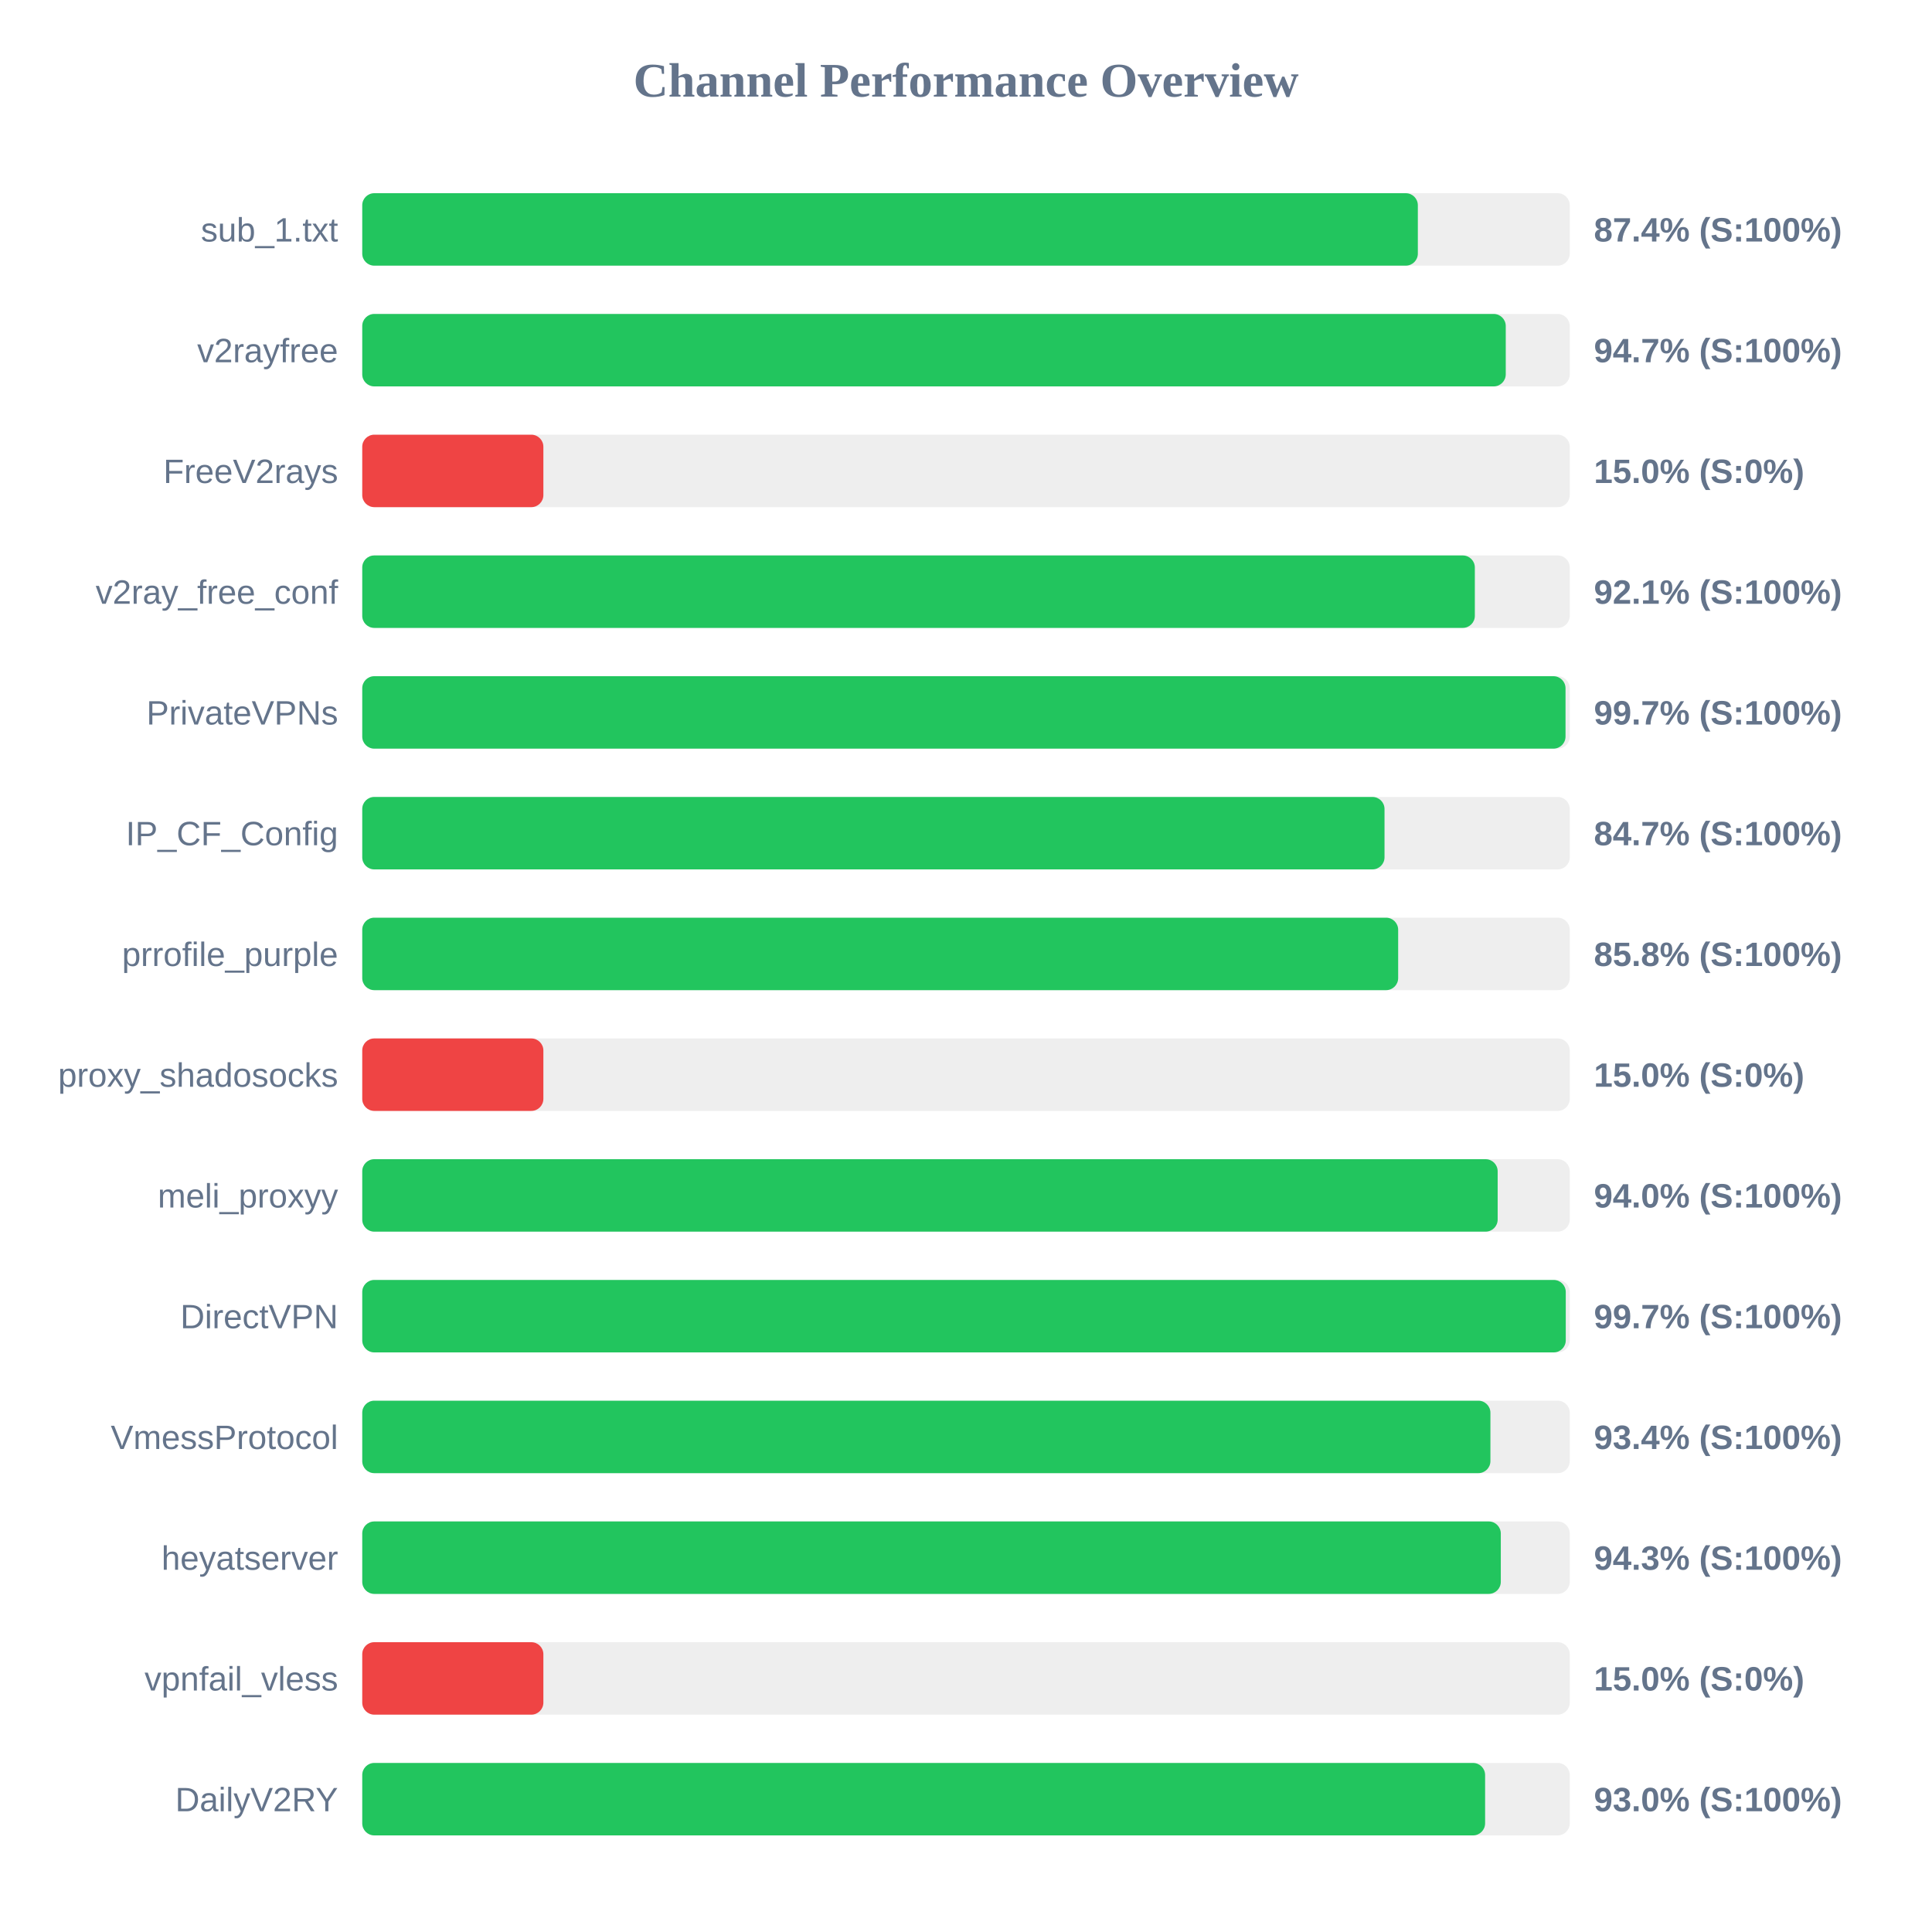
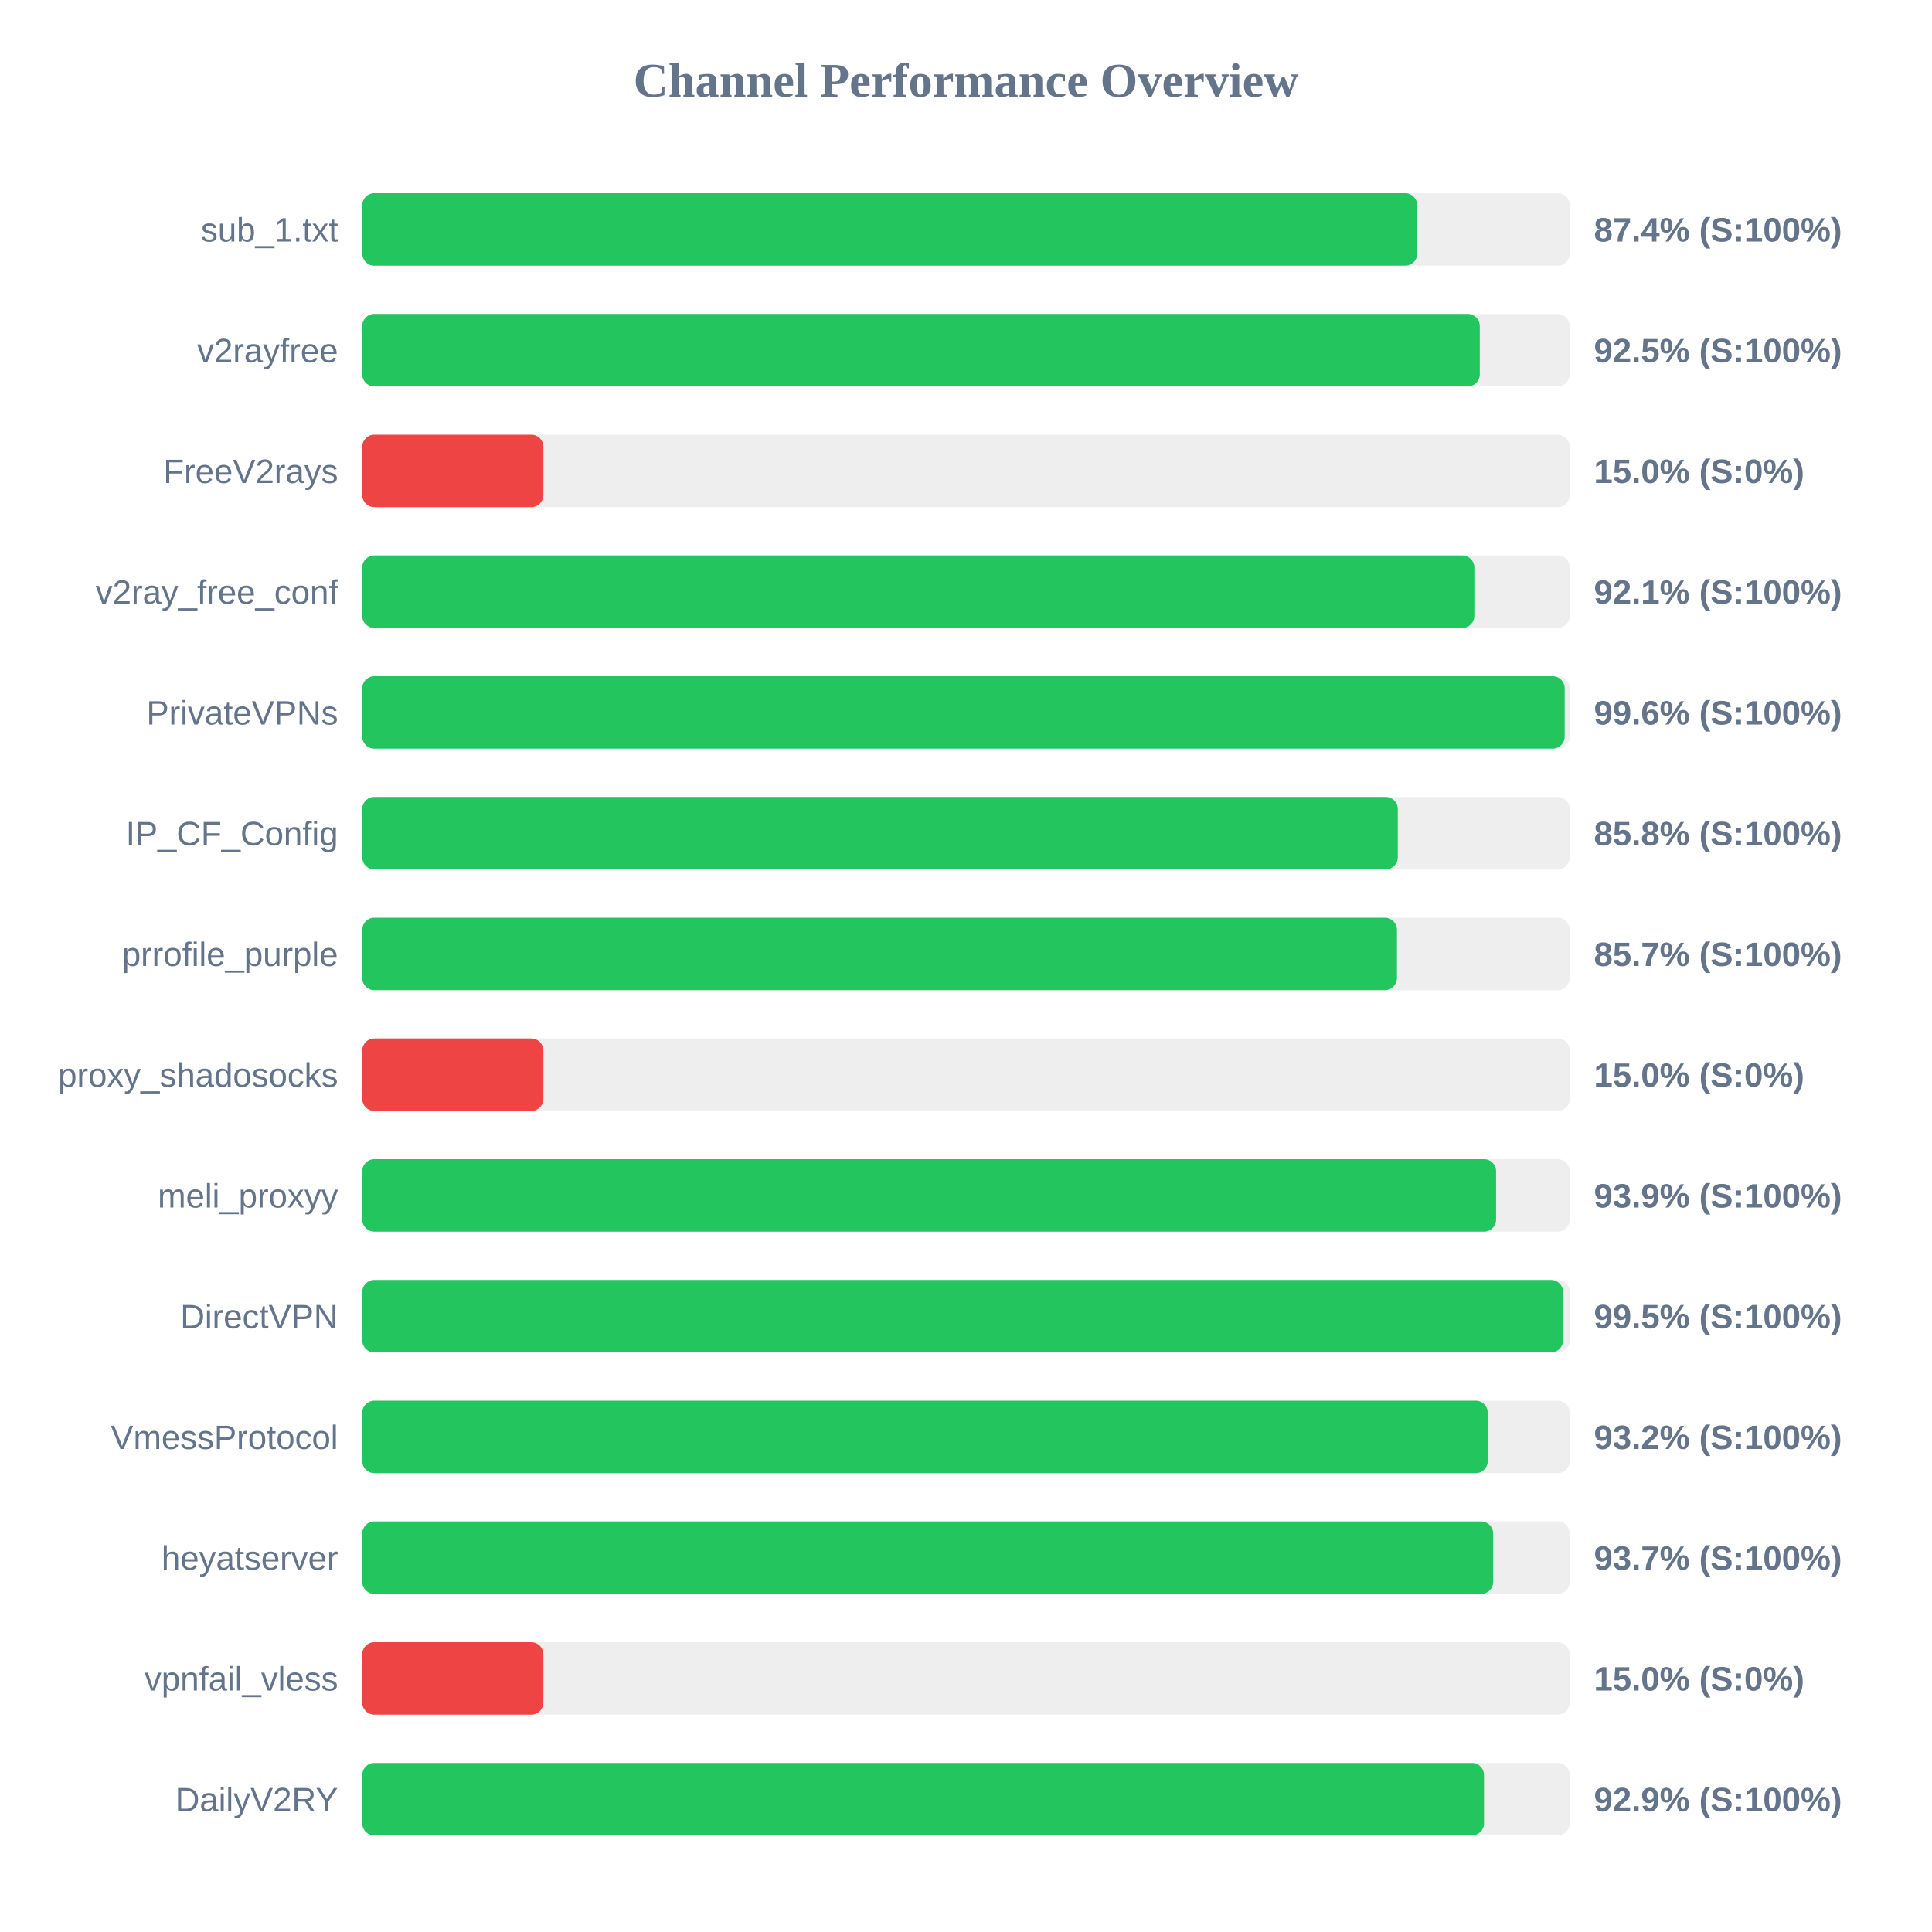
<svg xmlns="http://www.w3.org/2000/svg" width="800" height="800" version="1.1">
  <style>
        .row { font: 14px Arial; fill: #64748b; }
        .score { font: bold 14px Arial; fill: #64748b; }
    </style>
  <text x="400" y="40" text-anchor="middle" font-size="20px" font-weight="bold" fill="#64748b">Channel Performance Overview</text>
  <rect x="150" y="80" width="500" height="30" fill="#eee" rx="5" />
-   <rect x="150" y="80" width="437.1" height="30" fill="#22c55e" rx="5" />
+   <rect x="150" y="80" width="436.85" height="30" fill="#22c55e" rx="5" />
  <text x="140" y="100" text-anchor="end" class="row">sub_1.txt</text>
  <text x="660" y="100" text-anchor="start" class="score">87.4% (S:100%)</text>
  <rect x="150" y="130" width="500" height="30" fill="#eee" rx="5" />
-   <rect x="150" y="130" width="473.5" height="30" fill="#22c55e" rx="5" />
+   <rect x="150" y="130" width="462.75" height="30" fill="#22c55e" rx="5" />
  <text x="140" y="150" text-anchor="end" class="row">v2rayfree</text>
-   <text x="660" y="150" text-anchor="start" class="score">94.7% (S:100%)</text>
+   <text x="660" y="150" text-anchor="start" class="score">92.5% (S:100%)</text>
  <rect x="150" y="180" width="500" height="30" fill="#eee" rx="5" />
  <rect x="150" y="180" width="75.0" height="30" fill="#ef4444" rx="5" />
  <text x="140" y="200" text-anchor="end" class="row">FreeV2rays</text>
  <text x="660" y="200" text-anchor="start" class="score">15.0% (S:0%)</text>
  <rect x="150" y="230" width="500" height="30" fill="#eee" rx="5" />
-   <rect x="150" y="230" width="460.7" height="30" fill="#22c55e" rx="5" />
+   <rect x="150" y="230" width="460.5" height="30" fill="#22c55e" rx="5" />
  <text x="140" y="250" text-anchor="end" class="row">v2ray_free_conf</text>
  <text x="660" y="250" text-anchor="start" class="score">92.1% (S:100%)</text>
  <rect x="150" y="280" width="500" height="30" fill="#eee" rx="5" />
-   <rect x="150" y="280" width="498.25" height="30" fill="#22c55e" rx="5" />
+   <rect x="150" y="280" width="497.9" height="30" fill="#22c55e" rx="5" />
  <text x="140" y="300" text-anchor="end" class="row">PrivateVPNs</text>
-   <text x="660" y="300" text-anchor="start" class="score">99.7% (S:100%)</text>
+   <text x="660" y="300" text-anchor="start" class="score">99.6% (S:100%)</text>
  <rect x="150" y="330" width="500" height="30" fill="#eee" rx="5" />
-   <rect x="150" y="330" width="423.3" height="30" fill="#22c55e" rx="5" />
+   <rect x="150" y="330" width="428.8" height="30" fill="#22c55e" rx="5" />
  <text x="140" y="350" text-anchor="end" class="row">IP_CF_Config</text>
-   <text x="660" y="350" text-anchor="start" class="score">84.7% (S:100%)</text>
+   <text x="660" y="350" text-anchor="start" class="score">85.8% (S:100%)</text>
  <rect x="150" y="380" width="500" height="30" fill="#eee" rx="5" />
-   <rect x="150" y="380" width="428.95" height="30" fill="#22c55e" rx="5" />
+   <rect x="150" y="380" width="428.45" height="30" fill="#22c55e" rx="5" />
  <text x="140" y="400" text-anchor="end" class="row">prrofile_purple</text>
-   <text x="660" y="400" text-anchor="start" class="score">85.8% (S:100%)</text>
+   <text x="660" y="400" text-anchor="start" class="score">85.7% (S:100%)</text>
  <rect x="150" y="430" width="500" height="30" fill="#eee" rx="5" />
  <rect x="150" y="430" width="75.0" height="30" fill="#ef4444" rx="5" />
  <text x="140" y="450" text-anchor="end" class="row">proxy_shadosocks</text>
  <text x="660" y="450" text-anchor="start" class="score">15.0% (S:0%)</text>
  <rect x="150" y="480" width="500" height="30" fill="#eee" rx="5" />
-   <rect x="150" y="480" width="470.15" height="30" fill="#22c55e" rx="5" />
+   <rect x="150" y="480" width="469.5" height="30" fill="#22c55e" rx="5" />
  <text x="140" y="500" text-anchor="end" class="row">meli_proxyy</text>
-   <text x="660" y="500" text-anchor="start" class="score">94.0% (S:100%)</text>
+   <text x="660" y="500" text-anchor="start" class="score">93.9% (S:100%)</text>
  <rect x="150" y="530" width="500" height="30" fill="#eee" rx="5" />
-   <rect x="150" y="530" width="498.35" height="30" fill="#22c55e" rx="5" />
+   <rect x="150" y="530" width="497.25" height="30" fill="#22c55e" rx="5" />
  <text x="140" y="550" text-anchor="end" class="row">DirectVPN</text>
-   <text x="660" y="550" text-anchor="start" class="score">99.7% (S:100%)</text>
+   <text x="660" y="550" text-anchor="start" class="score">99.5% (S:100%)</text>
  <rect x="150" y="580" width="500" height="30" fill="#eee" rx="5" />
-   <rect x="150" y="580" width="467.15" height="30" fill="#22c55e" rx="5" />
+   <rect x="150" y="580" width="466.05" height="30" fill="#22c55e" rx="5" />
  <text x="140" y="600" text-anchor="end" class="row">VmessProtocol</text>
-   <text x="660" y="600" text-anchor="start" class="score">93.4% (S:100%)</text>
+   <text x="660" y="600" text-anchor="start" class="score">93.2% (S:100%)</text>
  <rect x="150" y="630" width="500" height="30" fill="#eee" rx="5" />
-   <rect x="150" y="630" width="471.45" height="30" fill="#22c55e" rx="5" />
+   <rect x="150" y="630" width="468.3" height="30" fill="#22c55e" rx="5" />
  <text x="140" y="650" text-anchor="end" class="row">heyatserver</text>
-   <text x="660" y="650" text-anchor="start" class="score">94.3% (S:100%)</text>
+   <text x="660" y="650" text-anchor="start" class="score">93.7% (S:100%)</text>
  <rect x="150" y="680" width="500" height="30" fill="#eee" rx="5" />
  <rect x="150" y="680" width="75.0" height="30" fill="#ef4444" rx="5" />
  <text x="140" y="700" text-anchor="end" class="row">vpnfail_vless</text>
  <text x="660" y="700" text-anchor="start" class="score">15.0% (S:0%)</text>
  <rect x="150" y="730" width="500" height="30" fill="#eee" rx="5" />
-   <rect x="150" y="730" width="464.95" height="30" fill="#22c55e" rx="5" />
+   <rect x="150" y="730" width="464.5" height="30" fill="#22c55e" rx="5" />
  <text x="140" y="750" text-anchor="end" class="row">DailyV2RY</text>
-   <text x="660" y="750" text-anchor="start" class="score">93.0% (S:100%)</text>
+   <text x="660" y="750" text-anchor="start" class="score">92.9% (S:100%)</text>
</svg>
